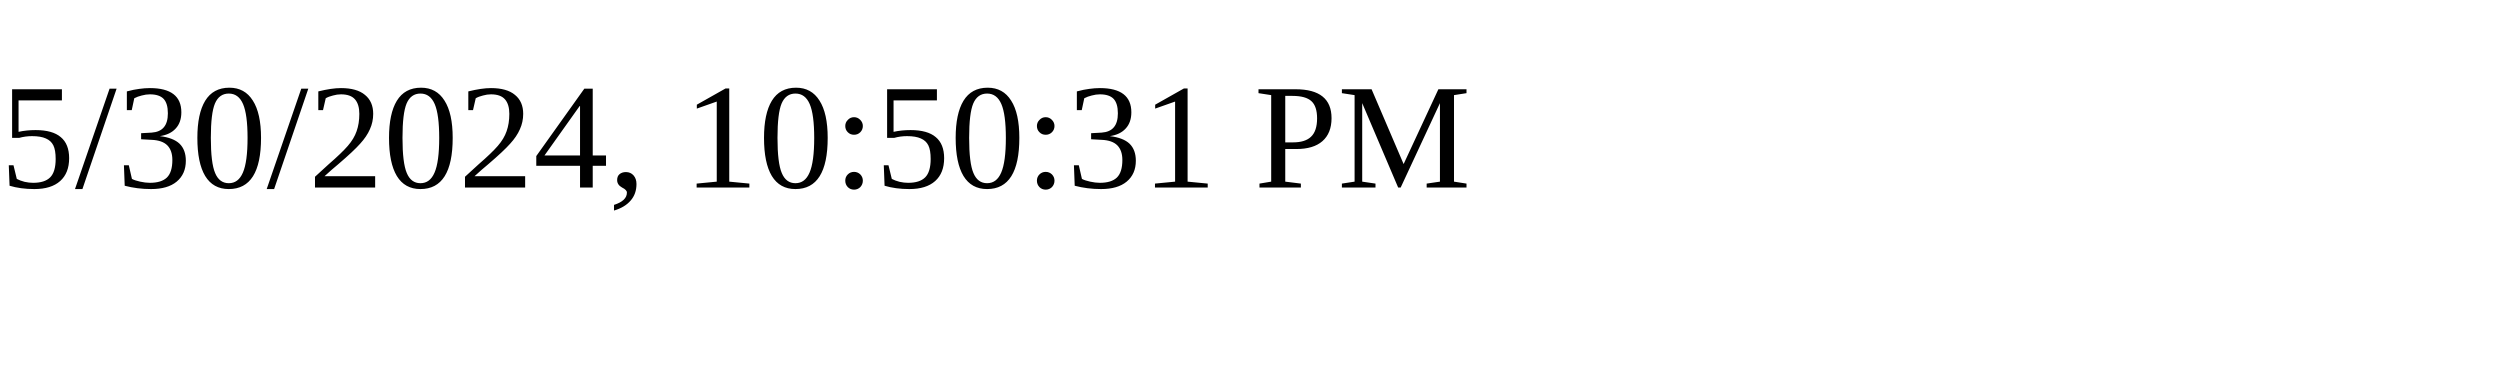
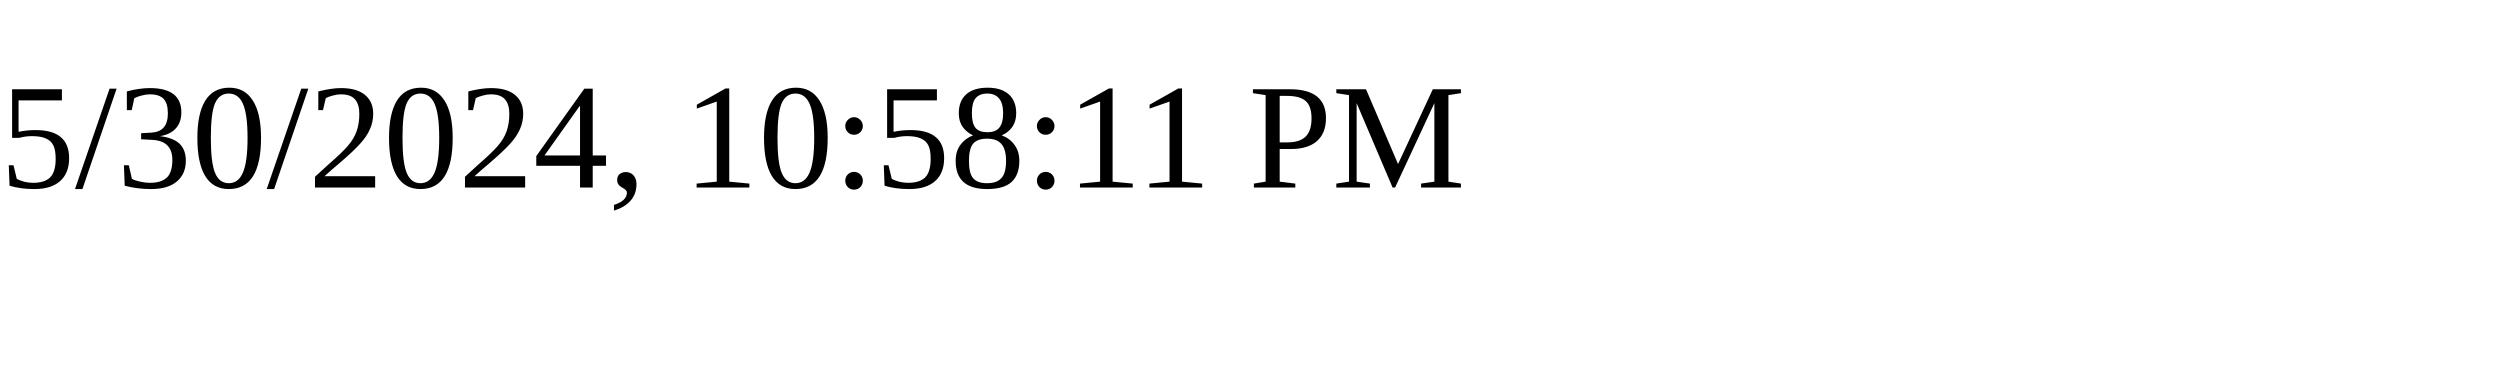
<svg xmlns="http://www.w3.org/2000/svg" height="30" width="200">
-   <text x="0" y="15">5/30/2024, 10:50:31 PM</text>
+   <text x="0" y="15">5/30/2024, 10:58:11 PM</text>
</svg>
